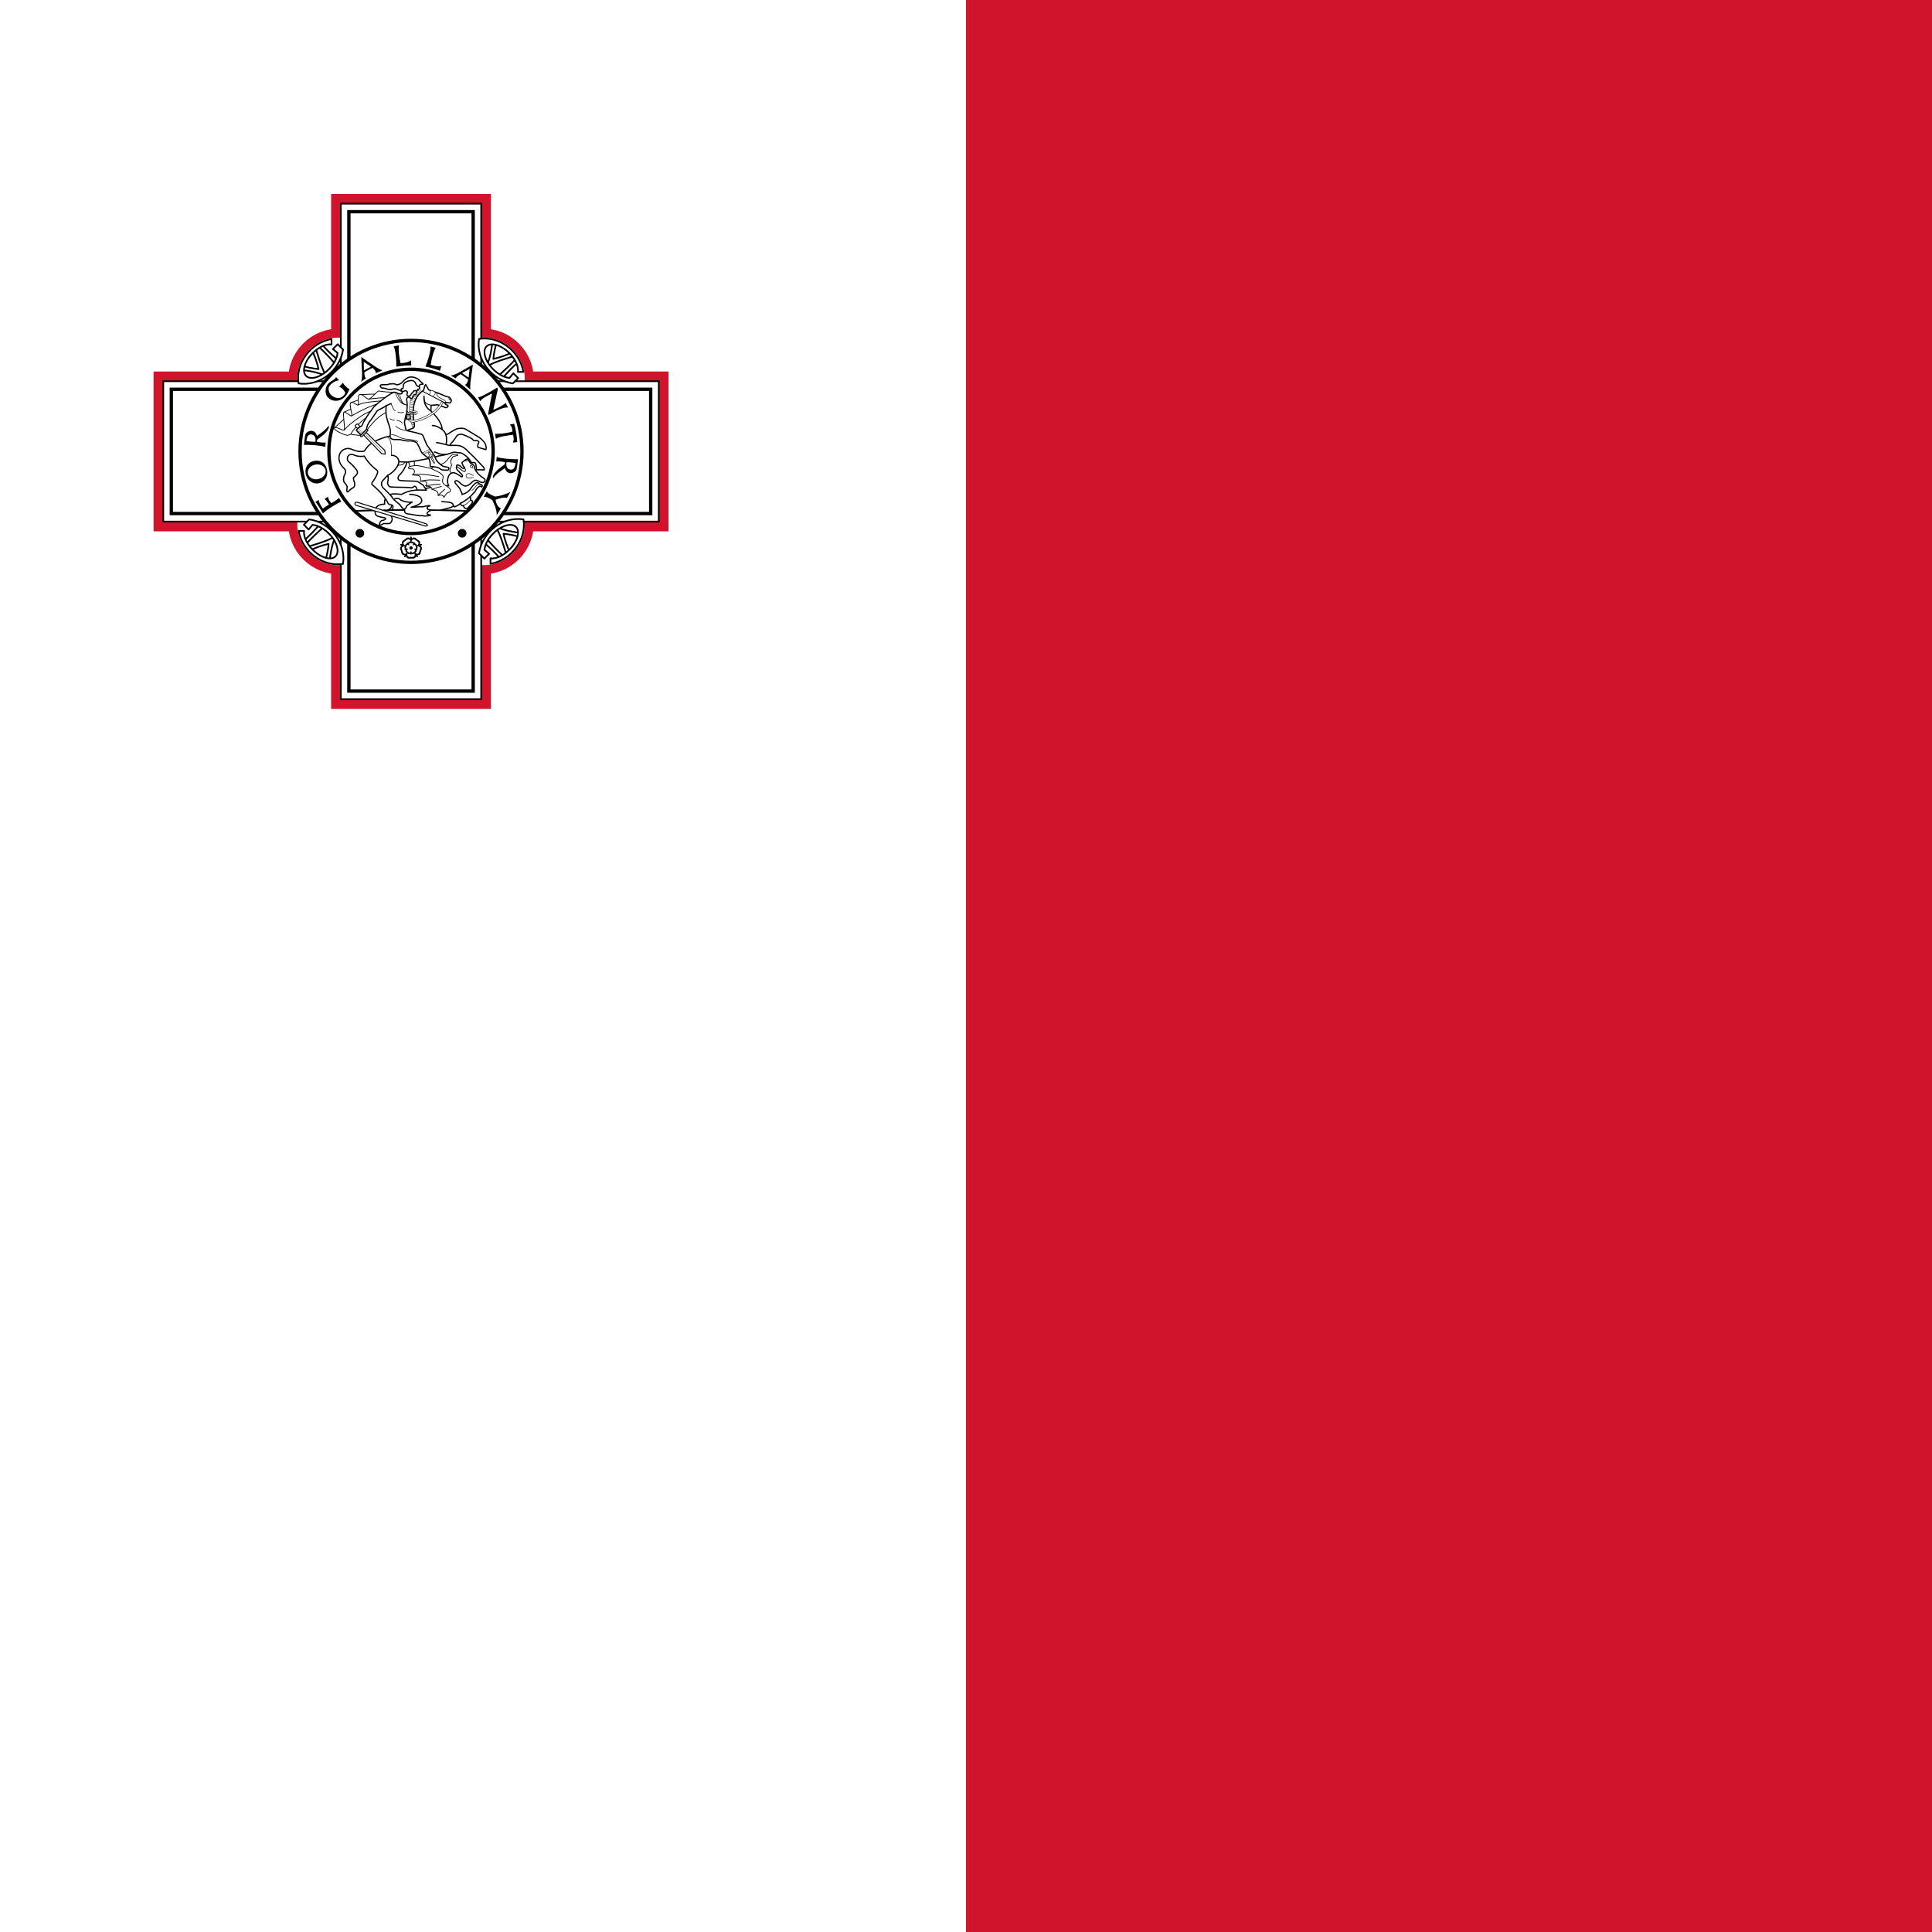
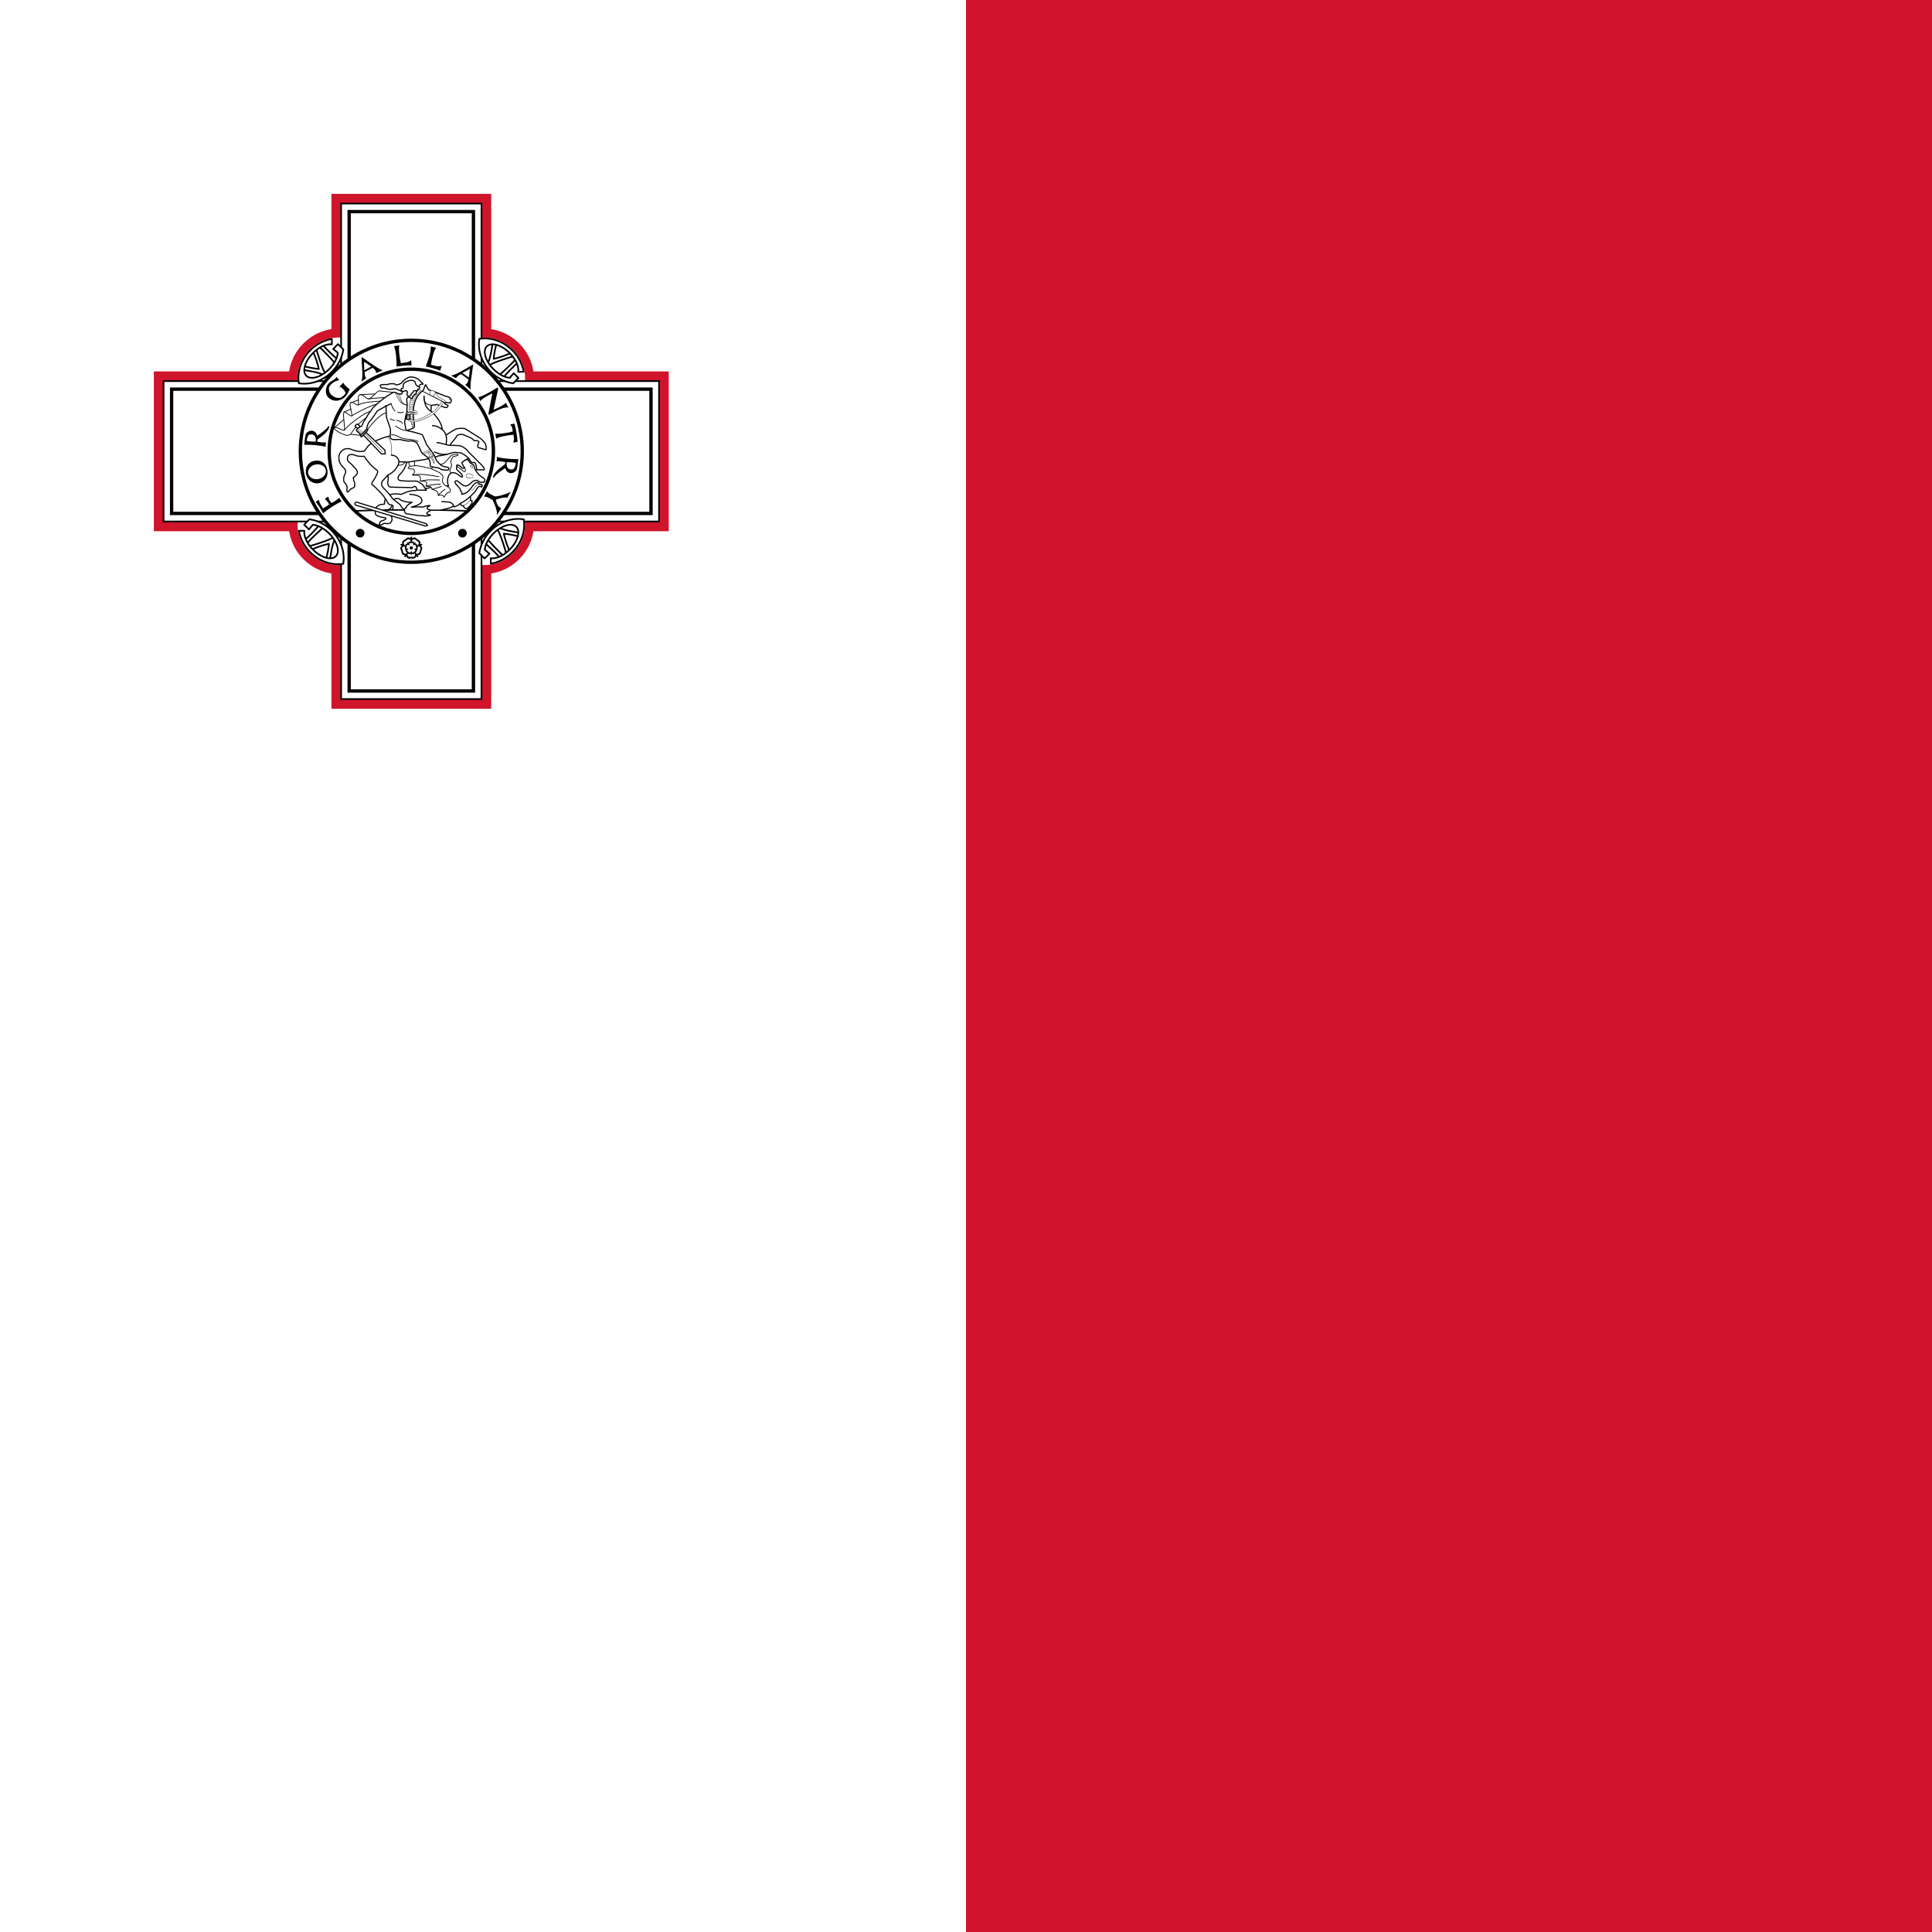
- <svg xmlns="http://www.w3.org/2000/svg" xmlns:xlink="http://www.w3.org/1999/xlink" viewBox="0 0 512 512">
-   <path fill="#fff" d="M0 0h512v512H0Z" style="stroke-width:.008" />
-   <path fill="#cf142b" d="M256 0h256v512H256Z" style="stroke-width:.008" />
-   <g fill="#fff" stroke="#000" stroke-width="96" transform="matrix(.00919 0 0 .00919 108.924 119.626)">
+ <svg xmlns="http://www.w3.org/2000/svg" xmlns:xlink="http://www.w3.org/1999/xlink" id="flag-icons-mt" viewBox="0 0 512 512">
+   <path fill="#fff" stroke-width=".008" d="M0 0h512v512H0Z" />
+   <path fill="#cf142b" stroke-width=".008" d="M256 0h256v512H256Z" />
+   <g fill="#fff" stroke="#000" stroke-width="96" transform="translate(109 119.6)scale(.00919)">
    <path fill="none" stroke="#cf142b" stroke-width="512" d="M-2048-7168h4096v3890.8A1094 964 45 0 1 3277.2-2048H7168v4096H3277.2A964 1094 45 0 1 2048 3277.2V7168h-4096V3277.2A1094 964 45 0 1-3277.2 2048H-7168v-4096h3890.8A964 1094 45 0 1-2048-3277.2Z" />
    <path stroke="none" d="M2024-3275.2A1094 964 45 0 1 3275.2-2024v4048A964 1094 45 0 1 2024 3275.2h-4048A1094 964 45 0 1-3275.2 2024v-4048A964 1094 45 0 1-2024-3275.2Z" />
    <path stroke-width="48" d="M-2024-7144h4048V7144h-4048zm-5120 5120H7144v4048H-7144Z" />
    <path d="M-1792-6912h3584V6912h-3584zm-5120 5120H6912v3584H-6912Z" />
    <circle r="3200" />
    <circle r="2368" />
-     <g id="a" stroke-linejoin="round" stroke-width="48">
+     <g id="mt-a" stroke-linejoin="round" stroke-width="48">
      <path d="M3084-2565c-111 85-322 302-450 461l-119-74c163-141 389-350 514-499zm-101-185c-201 59-585 172-749 276l-36-52c69-99 147-506 144-622l125 28c-41 100-81 314-92 453 129-23 435-123 522-186z" />
      <path d="M3240.8-2291.9h-158.6a600 330 45 1 0-242.3 173.3l112.1-133.7 138.1 138.1-154.5 154.4a1070 940 45 0 1-974.1-1283 1070 940 45 0 1 1279.3 950.9z" />
    </g>
-     <use xlink:href="#a" transform="rotate(90)" />
-     <use xlink:href="#a" transform="scale(-1)" />
-     <use xlink:href="#a" transform="rotate(-90)" />
+     <use xlink:href="#mt-a" transform="rotate(90)" />
+     <use xlink:href="#mt-a" transform="scale(-1)" />
+     <use xlink:href="#mt-a" transform="rotate(-90)" />
  </g>
-   <g transform="matrix(.00919 0 0 .00919 108.924 119.626)">
-     <path d="M-2541 1790c-72-126-167-287-219-329 32-22 75-54 97-60-1 80 120 246 120 246l178-117c-50-77-94-136-130-159 44-32 91-59 104-62 1 39 24 104 92 184 0 0 166-88 220-156l70 114c-78 15-428 233-532 339zm-247-1517c-187 34-282 193-250 372 32 181 194 305 372 275 178-31 279-195 245-385s-180-296-367-262zm27 108c150-27 276 46 297 162s-72 231-223 258-271-69-288-166c-18-99 63-227 214-254zm366-1100c-62 98-199 188-320 271-17-86-81-141-155-146-79-4-160 59-174 101-20 58-45 307-45 307 156-12 497 15 614 58l14-132c-77 20-251-16-251-16l4-58 180-142c23-18 158-144 162-234 1-28-23-21-29-9zm-361 441c-71 2-219-6-260-24 16-143 60-194 136-187 70 7 144 47 124 211zm682-1772c-136 11-306 139-302 249 1 58 21 138 98 196 76 58 155 75 218 63 61-11 162-96 161-143 0-46-108-174-176-174l113-121c29 70 145 172 188 185-49 117-110 239-238 298-128 60-261 57-382-57-114-108-70-316 2-397 79-89 226-127 229-196zm638-673 24 454s9 161-28 261l141-99c-55-44-44-179-44-179l228-122s108 69 97 153l194-79c-113-43-253-142-253-142zm73 141 208 138-203 109zm1018-474c-26 111 2 330 43 512 141-13 249-27 297-87l13 150c-139 0-292 16-432 38 2-205-19-474-77-590zm1059 67c-65 94-119 308-147 492 136 40 242 66 309 27l-43 145c-129-50-278-92-416-123 76-189 155-448 144-576zm1071 485-396 225s-140 81-246 93l151 80c15-68 141-119 141-119l212 149s-14 129-94 156l157 138c-11-120 14-291 14-291zm-94 128-31 249-189-133zm304 932-62-117c102-8 409-188 550-280l22 40-132 603c118-47 305-145 356-199l70 133c-131-19-374 101-558 213l-18-32 113-587s-305 138-341 226zm930 872c-12-89-14-150-57-170l-5-37 109-18c45 117 96 443 89 527l-112 18-5-31c37-42 0-196 0-196-166 17-455 64-496 121l-26-154c59 20 350-11 503-60zM2388 752c62-98 201-187 322-269 17 86 80 142 155 146 79 5 160-56 174-99 21-58 47-306 47-306-156 10-496-19-613-63l-15 132c77-19 251 17 251 17l-4 58-181 141c-24 18-160 143-165 233-1 28 23 20 29 10zm365-439c71-1 219 8 260 26-17 143-62 194-138 186-70-8-143-48-122-212zm-566 836-93 160c72-11 172 46 253 99 27 72 133 256 125 436l120-206c-53-24-115-50-155-243 158-59 276-78 326-50l106-180c-123 74-412 150-460 134-50-29-192-73-222-150z" />
+   <g transform="translate(109 119.6)scale(.00919)">
+     <path d="M-2541 1790c-72-126-167-287-219-329 32-22 75-54 97-60-1 80 120 246 120 246l178-117c-50-77-94-136-130-159 44-32 91-59 104-62 1 39 24 104 92 184 0 0 166-88 220-156l70 114c-78 15-428 233-532 339m-247-1517c-187 34-282 193-250 372 32 181 194 305 372 275 178-31 279-195 245-385s-180-296-367-262m27 108c150-27 276 46 297 162s-72 231-223 258-271-69-288-166c-18-99 63-227 214-254m366-1100c-62 98-199 188-320 271-17-86-81-141-155-146-79-4-160 59-174 101-20 58-45 307-45 307 156-12 497 15 614 58l14-132c-77 20-251-16-251-16l4-58 180-142c23-18 158-144 162-234 1-28-23-21-29-9m-361 441c-71 2-219-6-260-24 16-143 60-194 136-187 70 7 144 47 124 211m682-1772c-136 11-306 139-302 249 1 58 21 138 98 196 76 58 155 75 218 63 61-11 162-96 161-143 0-46-108-174-176-174l113-121c29 70 145 172 188 185-49 117-110 239-238 298-128 60-261 57-382-57-114-108-70-316 2-397 79-89 226-127 229-196zm638-673 24 454s9 161-28 261l141-99c-55-44-44-179-44-179l228-122s108 69 97 153l194-79c-113-43-253-142-253-142zm73 141 208 138-203 109zm1018-474c-26 111 2 330 43 512 141-13 249-27 297-87l13 150c-139 0-292 16-432 38 2-205-19-474-77-590zm1059 67c-65 94-119 308-147 492 136 40 242 66 309 27l-43 145c-129-50-278-92-416-123 76-189 155-448 144-576zm1071 485-396 225s-140 81-246 93l151 80c15-68 141-119 141-119l212 149s-14 129-94 156l157 138c-11-120 14-291 14-291zm-94 128-31 249-189-133zm304 932-62-117c102-8 409-188 550-280l22 40-132 603c118-47 305-145 356-199l70 133c-131-19-374 101-558 213l-18-32 113-587s-305 138-341 226m930 872c-12-89-14-150-57-170l-5-37 109-18c45 117 96 443 89 527l-112 18-5-31c37-42 0-196 0-196-166 17-455 64-496 121l-26-154c59 20 350-11 503-60M2388 752c62-98 201-187 322-269 17 86 80 142 155 146 79 5 160-56 174-99 21-58 47-306 47-306-156 10-496-19-613-63l-15 132c77-19 251 17 251 17l-4 58-181 141c-24 18-160 143-165 233-1 28 23 20 29 10m365-439c71-1 219 8 260 26-17 143-62 194-138 186-70-8-143-48-122-212m-566 836-93 160c72-11 172 46 253 99 27 72 133 256 125 436l120-206c-53-24-115-50-155-243 158-59 276-78 326-50l106-180c-123 74-412 150-460 134-50-29-192-73-222-150" />
    <circle cx="1475" cy="2361" r="125" />
    <circle cx="-1475" cy="2361" r="125" />
  </g>
-   <g transform="matrix(.00919 0 0 .00919 108.924 145.21)">
-     <path d="M195 268c-13 9-48-9-56-37 0 9-2 37-19 53-41 39-85 20-120 20s-79 19-120-20c-17-16-19-44-19-53-8 28-43 46-56 37-12-9-6-48 18-64-8 2-36 9-56-2-50-27-45-75-56-108s-43-69-18-120c10-21 36-32 44-35-29 1-56-27-52-41 5-15 44-21 67-3-6-7-20-31-16-54 10-56 57-66 85-87 29-21 53-62 109-54 23 3 41 24 47 31-10-27 8-62 23-62s33 35 23 62c6-7 24-28 47-31 56-8 80 33 109 54 28 21 75 31 85 87 4 23-10 47-16 54 23-18 62-12 67 3 4 14-23 42-52 41 8 3 34 14 44 35 25 51-7 87-18 120s-6 81-56 108c-20 11-48 4-56 2 24 16 30 55 18 64zM-93 128c16 12-27 48-10 93 19 53 72 37 103 37s84 16 103-37c17-45-26-81-10-93s38 40 85 39c57-3 58-57 67-87 10-30 42-75-3-110-37-30-86 0-92-19s50-23 64-69c15-55-37-72-62-91-26-18-59-62-106-31-39 27-26 82-46 82s-7-55-46-82c-47-31-80 13-106 31-25 19-77 36-62 91 14 46 70 50 64 69s-55-11-92 19c-45 35-13 80-3 110 9 30 10 84 67 87 47 1 69-51 85-39z" />
-     <path d="M0 199c-9 0-20-21-14-38-3 5-14 17-28 19-34 5-48-20-65-32-17-13-45-19-51-52-3-14 6-29 9-33-14 11-37 7-40-2-3-8 14-25 31-25-5-1-20-8-26-20-15-31 4-52 11-72 6-20 3-49 33-65 12-7 29-3 34-1-15-10-18-33-11-39 8-5 29 6 34 22 0-5 1-22 11-31 25-24 51-12 72-12s47-12 72 12c10 9 11 26 11 31 5-16 26-27 34-22 7 6 4 29-11 39 5-2 22-6 34 1 30 16 27 45 33 65 7 20 26 41 11 72-6 12-21 19-26 20 17 0 34 17 31 25-3 9-26 13-40 2 3 4 12 19 9 33-6 33-34 39-51 52-17 12-31 37-65 32-14-2-25-14-28-19 6 17-5 38-14 38zM0 85c11 0 4 30 25 44 25 17 43-6 57-16s42-20 33-49c-7-25-37-27-34-38 3-10 29 6 50-10 24-19 7-43 2-59-6-16-6-46-37-47-26-1-37 27-46 21s15-26 6-50c-11-29-39-20-56-20s-45-9-56 20c-9 24 15 44 6 50s-20-22-46-21c-31 1-31 31-37 47-5 16-22 40 2 59 21 16 47 0 50 10 3 11-27 13-34 38-9 29 19 39 33 49s32 33 57 16c21-14 14-44 25-44z" />
+   <g transform="translate(109 145.2)scale(.00919)">
+     <path d="M195 268c-13 9-48-9-56-37 0 9-2 37-19 53-41 39-85 20-120 20s-79 19-120-20c-17-16-19-44-19-53-8 28-43 46-56 37-12-9-6-48 18-64-8 2-36 9-56-2-50-27-45-75-56-108s-43-69-18-120c10-21 36-32 44-35-29 1-56-27-52-41 5-15 44-21 67-3-6-7-20-31-16-54 10-56 57-66 85-87 29-21 53-62 109-54 23 3 41 24 47 31-10-27 8-62 23-62s33 35 23 62c6-7 24-28 47-31 56-8 80 33 109 54 28 21 75 31 85 87 4 23-10 47-16 54 23-18 62-12 67 3 4 14-23 42-52 41 8 3 34 14 44 35 25 51-7 87-18 120s-6 81-56 108c-20 11-48 4-56 2 24 16 30 55 18 64M-93 128c16 12-27 48-10 93 19 53 72 37 103 37s84 16 103-37c17-45-26-81-10-93s38 40 85 39c57-3 58-57 67-87 10-30 42-75-3-110-37-30-86 0-92-19s50-23 64-69c15-55-37-72-62-91-26-18-59-62-106-31-39 27-26 82-46 82s-7-55-46-82c-47-31-80 13-106 31-25 19-77 36-62 91 14 46 70 50 64 69s-55-11-92 19c-45 35-13 80-3 110 9 30 10 84 67 87 47 1 69-51 85-39" />
+     <path d="M0 199c-9 0-20-21-14-38-3 5-14 17-28 19-34 5-48-20-65-32-17-13-45-19-51-52-3-14 6-29 9-33-14 11-37 7-40-2-3-8 14-25 31-25-5-1-20-8-26-20-15-31 4-52 11-72 6-20 3-49 33-65 12-7 29-3 34-1-15-10-18-33-11-39 8-5 29 6 34 22 0-5 1-22 11-31 25-24 51-12 72-12s47-12 72 12c10 9 11 26 11 31 5-16 26-27 34-22 7 6 4 29-11 39 5-2 22-6 34 1 30 16 27 45 33 65 7 20 26 41 11 72-6 12-21 19-26 20 17 0 34 17 31 25-3 9-26 13-40 2 3 4 12 19 9 33-6 33-34 39-51 52-17 12-31 37-65 32-14-2-25-14-28-19 6 17-5 38-14 38M0 85c11 0 4 30 25 44 25 17 43-6 57-16s42-20 33-49c-7-25-37-27-34-38 3-10 29 6 50-10 24-19 7-43 2-59-6-16-6-46-37-47-26-1-37 27-46 21s15-26 6-50c-11-29-39-20-56-20s-45-9-56 20c-9 24 15 44 6 50s-20-22-46-21c-31 1-31 31-37 47-5 16-22 40 2 59 21 16 47 0 50 10 3 11-27 13-34 38-9 29 19 39 33 49s32 33 57 16c21-14 14-44 25-44" />
    <circle r="48" />
  </g>
  <g fill="none" stroke="#000" stroke-linecap="round" stroke-linejoin="round" stroke-width="36">
-     <path stroke-width=".441" d="M93.945 135.414a367.589 367.589 0 0 1 29.959 0" />
-     <path stroke-width=".221" d="M107.803 108.838c.68.753.754.946.754.946m1.259 11.974c-.046.782-.01 1.59.12 2.004m-2.004-1.875c.294.322.69 1.434.634 1.847" />
-     <path fill="#fff" stroke-width=".331" d="M114.135 135.295c-.358.11-.983.469-.974.79.01.313.744.359.965.423-.395.165-1.654.404-2.215.12-.404.238-3.29-.423-3.878-.442-.368-.009-.891-.321-.827-1.029.01-.156.11-.515.46-.634-.203-.35.689-.937 1.57-1.47-1.322.174-2.986-.34-3.408-.846-1.011-.349-1.452-.009-1.875.873.037 1.517-.809 2.233-1.82 2.114-.689-.083-.836.239-1.02.312l2.059.634c1.341 1.296.551 2.243.257 2.482-.285.23-1.048.12-1.498.12-.45 0-.46.137-.652.238-.322.165-.644.257-.781.11.082-.211.21-1.038.762-1.167.331-.027.928-.184.947-.496.009-.303-1.103-.257-1.976-.588-.735-.276-.983-.653-.717-1.801.212-1.278 1.71-1.425 2.435-1.434-.1-.542-.036-1.48.644-2.095.992-.91 2.527-.58 3.832-.496.744-.414 2.123-1.03 3.474-1.085 1.213-.046 6.589-1.433 9.033-1.167-.551-.818-.423-2.748.579-3.317 1.277-.717 2.656 1.222 2.987.882.33-.35-.414-.855-1.351-1.829-.23-.432-.184-.377-.193-.515-.019-.312.055-.689.174-.772.11-.073.873.212 1.057.488.248.376.56.55.809.349.322-.248-.092-.156-.276-.699-.092-.266-.303-.478-.294-.744.184-.211.9-.8 1.461-.983.23.22.377.514.56.808.451.68.865.497 1.168.956.11.184.11.67.33 1.084.396.763 1.177 1.627 2.206 2.243.157.1.377.294.396.45.027.239-.166.478-.258.588-.128.166-.588.175-1.029-.037-.67-.321-.91-.487-1.305-.431-.864.128-1.434 1.507-2.656 1.525-1.158-.165-1.939-1.829-2.619-1.342-.67.487 1.58 1.912 1.305 2.51.193.146.506.642.432 1.056 1.149-.248 2.068-1.03 2.408-1.663.588-.818 1.057-1.278 1.406-1.425.34-.147.78.065.78.331.13-.028.322.129.561.165.35.166.212.506.11.625-.008-.055-.192-.12-.367-.202-.184-.073-.469.156-.735.377-.267.211-.46.726-.726 1.057-.267.321-.956.983-1.25 1.341.166.249.083.708.11.929.065 0 .285.055.414.147.12.092.101.193.046.44-.083.304-1.222 1.664-1.553 1.655-.506 0-.827-.597-.781-.846-.552.258-.8-.349-.818-.57-.212.286-1.048.745-1.351.855-.294.11-.414.147-.505-.248-.092.267-.837.542-1.011.58-.965.192-1.949.615-2.904.606l-2.344-.046z" />
-     <path fill="#fff" stroke-width=".202" d="M117.443 126.39c.01.368-.523 1.314.258 1.985.478.404 1.314.744 1.59 1.268.23.441-.092.837-.193.809-.515-.11-1.195.781-1.443 1.388-.285-.855-.846-.644-1.563-.524.193-.892-.523-1.452-1.626-1.6.184-.183-.12-.468-.386-.707-.276-.239-1.14-.046-1.222-.239-.083-.193.413-.56.165-.955-.239-.405-1.277-.166-1.608-.304.073-.496.129-.772-.12-1.213-.257-.45-1.424-.312-1.994-.44.469-.332.68-.819.423-1.352-.267-.551-1.498.101-1.489-.634.037-.257 1.443-.469 2.013-.505.524-.028 2.362.395 4.07.808.405.34 3.089 1.167 3.125 2.215z" />
-     <path stroke-width=".331" d="M122.02 133.393c.854-.423 1.69-.974 2.582-1.756m-16.027-.652c.772.037 2.436.285 2.913.919.478.643.782 1.663-2.536 2.527.993.01 2.481-.239 3.005-.11.469-.083 1.535-.432 1.985-.285-.175.083-.735.239-.753.57-.019.33.238.386.716.533m3.198-2.224c1.149.22 2.822-.12 3.06 1.084" />
-     <path stroke-width=".221" d="M121 123.532c.358.35 1.222.956 1.69 1.287.616.432.901-.11.423-.892" />
-     <path stroke-width=".202" d="M112.858 128.77c1.167-.239 2.83-.478 3.813-.432m-5.256-.827c1.829-.496 3.832-.285 5.091-.266m-.33 3.997c.34-.432 1.102-1.047 1.68-1.571m-3.38.037c.56-.23 1.616-.625 2.499-.782m-2.656-4.75c.983-.966 2.141-.828 3.244-1.416.661-.34 1.231-1.286 1.902-1.939.303-.257.524-.46 1.287-.395.8.064.9.312-.129.432-.735.092-.763.45-1.057 1.01-.248.479-.009 1.04.138 1.425-.184.386-.414.938-.478 1.36-.037.212.055.377.313.69m-10.238.514c2.583-.56 6.286.404 6.984.45" />
-     <path stroke-width=".147" d="M125.052 129.947c.837-.45.846-1.305 1.958-1.673m-4.172 5.688c1.066-.505 1.295-.937 1.874-1.396m.524-8.565c-.082.082-.349-.028-.478-.184-.12-.165-.183-.386-.082-.487.092-.092.239-.074.46.11.22.184.183.469.1.56zm.24 1.939c-.506.073-.589-.34-1.085-.423-.533-.101-.892.248-.892.57 0 .33.331.616.662.634.33.018.607-.22 1.296-.147m-2.408-4.466c.404.036.818.11 1.121-.166" />
-     <path fill="#fff" stroke-width=".092" d="M109.485 113.451a.22.11 75 0 1-.138-.414.224.112 76 0 1-.12-.431.225.112 77 0 1-.119-.432.228.114 79 0 1-.11-.441.231.116 80 0 1-.101-.45.115.23-8 0 1-.083-.451.117.233-7 0 1-.073-.46.119.237-5 0 1-.065-.468.116.232-3 0 1-.046-.46.118.235-1 0 1-.027-.468.118.236 1 0 1-.019-.47.12.24 4 0 1 .01-.477.118.235 6 0 1 .027-.469.118.237 9 0 1 .046-.468.121.243 12 0 1 .074-.478.12.24 15 0 1 .1-.469.12.24 19 0 1 .13-.46.122.245 23 0 1 .156-.459.126.251 27 0 1 .193-.46.127.255 31 0 1 .23-.45.128.255 35 0 1 .266-.432.131.262 40 0 1 .303-.422.133.265 45 0 1 .35-.395.137.275 49 0 1 .385-.386" />
-     <path stroke-width=".092" d="m110.009 113.295-.524.156m.432-.57-.57.156m.487-.579-.606.148m.524-.58-.644.148m.58-.58-.69.139m.625-.58-.726.13m.68-.57-.763.119m.726-.56-.8.1m.782-.542-.846.074m.837-.506-.883.046m.892-.487-.92.019m.938-.45-.956-.02m.993-.413-.983-.064m1.047-.358-1.02-.11m1.094-.304-1.048-.165m1.149-.24-1.075-.238m1.194-.166-1.093-.303m1.24-.083-1.112-.376m1.278.009-1.121-.469m1.305.101-1.112-.56m1.332.22-1.103-.67m1.342.34-1.075-.773m1.35.45-1.047-.872m1.342.579-.993-.974m1.324.698-.938-1.084" />
-     <path fill="#fff" stroke-width=".331" d="M115.844 107.239c-.542.12-.818.138-1.516.165-.138.322-.147 1.195-.138 1.507 1.48 1.406 2.913 3.217 3.005 4.926.46.368.754.744 1.011 1.424 1.057-.523 2.123-1.424 3.024-1.654.588-.147 1.626-.193 2.14.11.286.166 2.804 1.7 3.539 2.15.726.46 1.231 1.058 1.59 1.582.358.523.395 1.47.275 1.709l-2.113-.607c-.147-.349-.028-.753.137-1.102.157-.331.157-.35-.147-.589-.202-.165-.487-.12-.689-.073a.72.72 0 0 1-.707-.34c-.203-.303-2.417-1.278-2.794-1.333-.368-.055-.928-.064-1.388.368-.22.358-.965 1.516-1.553 2.04-.156.156-.184.33-.092.515 0 0 1.406-.055 2.261.064.864.129 1.939 1.02 2.408 1.58 2.15 1.976 2.968 3.052 3.666 3.732.313.303.653.643.58 1.112l-2.096-.037a4.836 4.836 0 0 0-.248-1.71c-.248-.34-.69-.174-.864-.165-.174.019-.441-.358-.652-.698-.267-.598-1.406-1.397-1.912-1.71-.505-.312-.68-.174-1.213-.22-.321-.101-1.057-.23-1.59-.019-.533.212-2.095.708-3.538.874-.533.238-2.104.533-3.767.89-1.25.267-4.053.718-4.65.727-.184 1.35-1.6 3.244-2.004 3.455-.413.552-.395 1.039-.11 1.287.294.257 2.435.257 2.968.276.542.009 1.608.045 1.765.073.367.055.827.496 1.378.8.395.21.478.431.726.827.156.257.395.505.478.726l-2.527-.056c.027-.533-.285-.983-.644-.983-.349.248-.78.542-1.259.35-1.957-.12-3.207-.037-5.026-.157-.515-.027-.974-.772-.781-1.452.193-.69.11-1.158-.019-1.654-.184.202-.9.91-1.305 1.378-.625.708-.266 1.47-.037 1.857.377.321 2.454 2.325 2.73 2.931.211.322 1.038.974 1.865 1.664.267.615.763.919 1.158 1.323l-3.207.01c.101-.203.147-.396.193-.846.018-.166-.193-.533-.607-.487-.422.055-.79-.432-.918-.827-.13-.405-1.544-2.215-1.967-2.62-.423-.395-1.7-1.7-1.92-1.782-.23-.083-.286-.552-.02-.827.277-.276 1.067-1.535 1.315-2.353.165-.56-.037-.606-.165-.781-1.397-1.039-2.62-2.417-3.345-3.731-.267.165-1.792.156-2.555-.22-.58-.276-1.351-.359-1.765.293-.239.386-.23 1.112.193 1.434.607.46 1.333 1.213 2.031 2.077.699.864.092 1.433-.79 2.187.129.33-.018.276.147.827.294.423.294 1.489-.083 1.71-.367.238-.845.477-1.286.992-.441.533-.634.018-.441-.864.11-.551-.34-1.01-.726-1.434-.377-.422-.184-1.654.064-2.021.239-.35.487-1.066-.046-1.6-.533-.532-1.59-1.653-1.424-3.142.202-1.967 2.104-2.592 3.234-2.077 1.838.827 2.932.643 3.483.524.552-.892 1.24-1.737 2.371-2.38 1.057-.607 3.143-1.443 5.192-1.765l5.092-1.82c.689-.202.661-.808.597-1.157-.662-3.437-.46-7.067 2.334-8.914.294-.267.202-1.02.643-1.608.083.257.653.955.781 1.406 1.204.395 3.382 1.157 4.237 1.59.413.202.845.23 1.103.33.23.092.44.322.588.607.23.413-.028.818-.248.937-.166.083-1.177-.257-1.425-.028.046.23.304.478.846.699.248.11-.129.57-.423.597a.858.858 0 0 1-.542-.165c-.597-.175-1.24-.423-1.866-.634z" />
-     <path stroke-width=".331" d="M112.352 104.996c-.027 2.114.69 3.18 1.838 3.915m4.016 6.35c.202.892.175 1.774.01 2.546m-15.458 8.142c1.6-.754 2.987-2.564 2.94-3.648-.027-.634-.523-1.609-1.947-1.654m1.948 1.654c.441.174 1.415.064 2.114.156m7.893-5.146c1.241.055 2.904.762 3.722.726m-4.3 1.746c1.047.23 1.066.735 3.244.625m-3.768-7.637c1.222.037 1.92.634 2.591 1.066" />
-     <path stroke-width=".202" d="M105.47 123.293c.854-.009 1.497-.12 1.846-.873m5.036-17.424c-.046 1.728.653 2.16 1.976 2.408" />
-     <path stroke-width=".147" d="M119.015 105.29c-.083.442-.092.79.625.727m-3.814-1.93c-.551 1.415 2.233 1.599 2.343 2.49m-15.613 9.19c1.36.597 1.204 3.299 1.195 4.88" />
-     <path fill="#fff" stroke-width=".129" d="M117.517 106.577c-.441.864-1.406 2.206-2.399 2.922-1.47 1.048-3.06 1.83-5.054 2.298-.266.064-.607.147-.992.064-.377-.073-.79-.321-1.057-.864-.147-.285-.074-1.645.432-1.838a3.744 3.744 0 0 1 1.525-.23c.276.019.662.102.634.479-.018.321-.321.514-.643.422-.386-.11-.974-.33-1.305-.11-.23.147-.368.763-.211 1.038.239.442.477.58.726.625.248.055.514 0 .78-.064 1.912-.45 3.428-1.195 4.871-2.224.947-.68 1.93-2.095 2.261-2.748zm-7.49 2.693c-.57-.12-1.488.018-1.571.257.423-.267.946-.184 1.544 0 .183.055.294-.211.027-.257zm3.722-4.66.22-.422c.047-.092-.165-1.103.883-.56 1.047.541.202 1.01.156 1.111-.046.092-.22.414-.22.414" />
-     <path stroke-width=".221" d="m111.985 103.682 5.918 3.097" />
-     <g stroke-width="22">
-       <path fill="#fff" stroke-width=".202" d="M104.477 103.912c-1.048.101-2.978-.11-4.025-.294-.506-.092-1.93 1.976-2.684 2.123-.753.147-1.47-1.516-2.582-1.121-.515.395.027 2.435-.285 2.692-.322.258-1.305-1.029-1.911-.597-.607.432.514 3.143.22 3.455-.276.294-1.654-1.185-2.068-.91-.413.276.45 4.494.046 4.715-.413.22-2.325-1.112-2.573-.542-.248.57 2.693 1.911 3.52 1.948l.827-.313c.276.147 2.628.34 2.858.359l1.35-1.37c2.069-2.692 4.338-5.22 7.307-5.063z" />
-       <path stroke-width=".202" d="m95.388 104.574 3.942-.147m-6.304 2.26 1.93-.661m-3.758 3.18 1.755-.773m-4.32 4.954 2.454-2.224m1.893 3.85c1.039-1.829 3.162-3.85 4.898-4.916m-6.671 3.869c1.48-1.783 5.716-4.77 7.067-4.935m-3.382-1.719c1.755-.808 4.264-.9 6.258-1.066m-3.428-.496c.248-.028 3.263-.404 4.55-.34m-9.09 4.797c2.344-1.37 4.632-2.481 7.214-3.29" />
+     <path stroke-width=".4" d="M94 135.4a367.6 367.6 0 0 1 29.9 0" />
+     <path stroke-width=".2" d="m107.8 108.8.8 1m1.2 12 .1 2m-2-2c.3.4.7 1.5.7 2" />
+     <path fill="#fff" stroke-width=".3" d="M114.1 135.3c-.3.1-1 .5-1 .8 0 .3.8.3 1 .4-.4.2-1.6.4-2.2.1-.4.3-3.3-.4-3.9-.4-.3 0-.9-.3-.8-1 0-.2.1-.6.5-.7-.2-.3.7-1 1.5-1.4-1.3.1-3-.4-3.4-.9-1-.3-1.4 0-1.8.9 0 1.5-.9 2.2-1.9 2-.7 0-.8.3-1 .4l2 .6c1.4 1.3.6 2.3.3 2.5-.3.3-1 .1-1.5.1-.4 0-.4.2-.6.3-.3.1-.7.2-.8 0 0-.1.2-1 .8-1 .3-.1.9-.3 1-.6 0-.3-1.2-.2-2-.6-.8-.2-1-.6-.8-1.8.2-1.2 1.7-1.4 2.4-1.4 0-.5 0-1.5.7-2 1-1 2.5-.7 3.8-.6.8-.4 2.1-1 3.5-1 1.2-.1 6.6-1.5 9-1.2-.5-.9-.4-2.8.6-3.4 1.3-.7 2.7 1.3 3 1 .3-.4-.4-1-1.4-1.9-.2-.4-.1-.4-.1-.5l.1-.8c.1 0 .9.2 1 .5.3.4.6.5.9.3.3-.2-.1-.1-.3-.7 0-.2-.3-.4-.3-.7.2-.2 1-.8 1.5-1l.5.8c.5.7 1 .5 1.2 1 .1.2.1.7.3 1a6 6 0 0 0 2.2 2.3c.2.1.4.3.4.5l-.2.6h-1c-.7-.4-1-.6-1.3-.5-1 .1-1.5 1.5-2.7 1.5-1.2-.2-2-1.8-2.6-1.3-.7.5 1.6 1.9 1.3 2.5.2.1.5.6.4 1 1.2-.2 2-1 2.4-1.6.6-.9 1-1.3 1.4-1.5.4-.1.8.1.8.4l.6.1c.3.2.2.5 0 .7 0 0-.1-.2-.3-.2-.2-.1-.5.1-.7.3l-.7 1.1-1.3 1.3c.2.3 0 .7.1 1l.4.1v.5c0 .3-1.1 1.6-1.5 1.6-.5 0-.8-.6-.8-.8-.5.2-.8-.4-.8-.6-.2.3-1 .7-1.3.8-.3.2-.4.2-.5-.2-.1.3-.9.5-1 .6-1 .2-2 .6-3 .6H114z" />
+     <path fill="#fff" stroke-width=".2" d="M117.4 126.4c0 .4-.5 1.3.3 2 .5.4 1.3.7 1.6 1.2.2.5-.1.9-.2.9-.5-.2-1.2.7-1.4 1.3-.3-.8-.9-.6-1.6-.5.2-.9-.5-1.4-1.6-1.6.1-.2-.2-.5-.4-.7-.3-.2-1.2 0-1.2-.2-.1-.2.4-.6.1-1-.2-.4-1.3-.2-1.6-.3 0-.5.1-.8-.1-1.2-.3-.5-1.4-.3-2-.4.5-.4.7-.9.4-1.4-.2-.5-1.5.1-1.5-.6 0-.3 1.5-.5 2-.5.6 0 2.4.4 4.1.8.4.3 3.1 1.1 3.1 2.2" />
+     <path stroke-width=".3" d="M122 133.4c.9-.4 1.7-1 2.6-1.8m-16-.6c.7 0 2.4.3 2.9.9.5.6.8 1.7-2.5 2.5 1 0 2.4-.2 3 0 .4-.2 1.5-.5 2-.4-.2.1-.8.3-.8.6s.2.4.7.5m3.2-2.2c1.2.2 2.8-.1 3 1.1" />
+     <path stroke-width=".2" d="m121 123.5 1.7 1.3c.6.5.9 0 .4-.9M112.9 128.8c1.1-.3 2.8-.5 3.8-.5m-5.3-.8c1.8-.5 3.8-.3 5.1-.3m-.3 4c.3-.4 1-1 1.7-1.5m-3.4 0 2.5-.8m-2.7-4.7c1-1 2.2-.9 3.3-1.4.6-.4 1.2-1.3 1.9-2 .3-.2.5-.4 1.3-.4s.9.3-.2.5c-.7 0-.7.4-1 1-.3.4 0 1 .1 1.4l-.5 1.4c0 .2 0 .3.3.6m-10.2.6c2.6-.6 6.3.4 7 .4" />
+     <path stroke-width=".1" d="M125 130c.9-.5.9-1.4 2-1.7m-4.2 5.7c1.1-.5 1.3-1 2-1.4m.4-8.6s-.3 0-.4-.2c-.2-.1-.2-.4-.1-.5l.4.1c.3.2.2.5.1.6m.3 2c-.5 0-.6-.4-1.1-.5-.5 0-.9.3-.9.6s.3.6.7.6c.3 0 .6-.2 1.3-.1M123 122c.5 0 .9.1 1.2-.2" />
+     <path fill="#fff" stroke-width=".1" d="M109.5 113.5a.2.1 75 0 1-.2-.5.2.1 76 0 1 0-.4.2.1 77 0 1-.2-.4.2.1 79 0 1-.1-.5.2.1 80 0 1-.1-.4.1.2-8 0 1 0-.5.1.2-7 0 1-.2-.4.1.2-5 0 1 0-.5.1.2-3 0 1 0-.5.1.2-1 0 1-.1-.4.1.2 1 0 1 0-.5.1.2 4 0 1 0-.5.1.2 6 0 1 0-.4.1.2 9 0 1 0-.5.1.2 12 0 1 .1-.5.1.2 15 0 1 .1-.5.1.2 19 0 1 .2-.4.1.2 23 0 1 .1-.5.1.3 27 0 1 .2-.4.1.3 31 0 1 .2-.5.1.3 35 0 1 .3-.4.1.3 40 0 1 .3-.4.1.3 45 0 1 .4-.4.1.3 49 0 1 .4-.4" />
+     <path stroke-width=".1" d="m110 113.3-.5.2m.4-.6-.6.1m.5-.5-.6.1m.6-.6-.7.2m.6-.6-.7.1m.6-.5h-.7m.7-.5-.8.1m.7-.5h-.8m.8-.5-.8.1m.8-.5h-.9m1-.4h-1m1-.5h-1m1-.4h-1m1-.4-1-.1m1.1-.3-1-.2m1.1-.2-1-.3m1.1-.2-1-.3m1.2 0-1.1-.4m1.2 0-1-.5m1.2.1-1-.5m1.3.2-1.2-.7m1.4.4-1-.8m1.3.4-1-.8m1.3.5-1-1m1.3.8-1-1.1" />
+     <path fill="#fff" stroke-width=".3" d="M115.8 107.2a7 7 0 0 1-1.5.2l-.1 1.5c1.5 1.4 2.9 3.2 3 5 .5.3.7.7 1 1.4 1-.6 2.1-1.5 3-1.7.6-.1 1.7-.2 2.2.1l3.5 2.2c.7.4 1.2 1 1.6 1.5.4.6.4 1.5.3 1.8l-2.1-.6c-.2-.4 0-.8.1-1.2.2-.3.2-.3-.1-.5-.3-.2-.5-.2-.7-.1a.7.7 0 0 1-.7-.4c-.2-.3-2.5-1.2-2.8-1.3-.4 0-1 0-1.4.4-.2.3-1 1.5-1.6 2-.1.2-.2.4 0 .5l2.2.1c.9.1 2 1 2.4 1.6l3.7 3.7c.3.3.6.7.5 1.1h-2a4.8 4.8 0 0 0-.3-1.7c-.2-.4-.7-.2-.9-.2-.1 0-.4-.3-.6-.7-.3-.6-1.4-1.4-2-1.7-.4-.3-.6-.2-1.1-.2-.4-.1-1.1-.2-1.6 0-.6.2-2.1.7-3.6.8-.5.3-2 .6-3.7 1l-4.7.7a7 7 0 0 1-2 3.4c-.4.6-.4 1-.1 1.3.3.3 2.4.3 3 .3h1.7c.4.1.9.5 1.4.8.4.3.5.5.7.9l.5.7h-2.5c0-.6-.3-1-.7-1-.3.2-.7.5-1.2.3l-5-.1c-.6 0-1-.8-.8-1.5.2-.7 0-1.2 0-1.7l-1.3 1.4c-.7.7-.3 1.5 0 1.9a20 20 0 0 1 2.6 3l2 1.6c.2.6.7.9 1 1.3H104l.2-.8c0-.2-.2-.6-.7-.5-.4 0-.7-.5-.9-.8-.1-.5-1.5-2.3-2-2.7-.4-.4-1.6-1.7-1.9-1.8-.2 0-.2-.5 0-.8.3-.3 1-1.5 1.3-2.3.2-.6 0-.6-.1-.8-1.4-1-2.6-2.4-3.4-3.7-.2.1-1.8.1-2.5-.3-.6-.2-1.4-.3-1.8.3-.2.4-.2 1.1.2 1.5.6.4 1.3 1.2 2 2 .7 1 .1 1.5-.8 2.2.2.4 0 .3.2.9.3.4.3 1.4 0 1.7-.5.2-1 .4-1.4 1-.4.5-.6 0-.4-1 0-.5-.4-1-.7-1.3-.4-.5-.2-1.7 0-2 .3-.4.5-1.1 0-1.7-.6-.5-1.6-1.6-1.5-3.1.2-2 2.2-2.6 3.3-2 1.8.7 3 .6 3.5.4.5-.8 1.2-1.7 2.3-2.3 1-.6 3.2-1.5 5.2-1.8l5.1-1.8c.7-.2.7-.8.6-1.2-.6-3.4-.4-7 2.3-8.9.3-.3.3-1 .7-1.6 0 .3.6 1 .8 1.4a43 43 0 0 1 4.2 1.6l1.1.3c.2.1.5.3.6.6.2.4 0 .9-.2 1-.2 0-1.2-.3-1.5 0 0 .2.3.4.9.6.2.2-.2.6-.4.6a.9.9 0 0 1-.6-.1z" />
+     <path stroke-width=".3" d="M112.4 105c0 2.1.6 3.2 1.8 4m4 6.3a6 6 0 0 1 0 2.5m-15.4 8.1c1.6-.7 3-2.5 2.9-3.6 0-.6-.5-1.6-2-1.7m2 1.7c.4.2 1.4 0 2.1.2m8-5.2c1.1 0 2.8.8 3.6.7m-4.3 1.8c1 .2 1 .7 3.3.6m-3.8-7.6c1.2 0 2 .6 2.6 1" />
+     <path stroke-width=".2" d="M105.5 123.3c.8 0 1.5-.1 1.8-.9m5-17.4c0 1.7.7 2.2 2 2.4" />
+     <path stroke-width=".1" d="M119 105.3c0 .4 0 .8.6.7m-3.8-2c-.5 1.5 2.3 1.7 2.4 2.6m-15.6 9.2c1.3.6 1.2 3.3 1.2 4.8" />
+     <path fill="#fff" stroke-width=".1" d="M117.5 106.6c-.4.8-1.4 2.2-2.4 2.9a14 14 0 0 1-5 2.3h-1c-.4 0-.8-.3-1-.8-.2-.3-.2-1.6.3-1.8a3.7 3.7 0 0 1 1.6-.3c.2 0 .6.1.6.5 0 .3-.3.5-.6.4-.4 0-1-.3-1.3 0-.3 0-.4.7-.3 1 .3.4.5.5.8.6h.8c1.9-.5 3.4-1.3 4.8-2.3 1-.7 2-2.1 2.3-2.8zm-7.5 2.7c-.5-.2-1.5 0-1.5.2.4-.2.9-.2 1.5 0 .2 0 .3-.2 0-.2m3.7-4.7.3-.4c0-.1-.2-1.1.9-.6 1 .6.2 1 .1 1.1l-.2.5" />
+     <path stroke-width=".2" d="m112 103.7 5.9 3" />
+     <g stroke-width=".2">
+       <path fill="#fff" d="m104.5 104-4-.4c-.6 0-2 2-2.7 2.1-.8.2-1.5-1.5-2.6-1-.5.3 0 2.4-.3 2.6-.3.3-1.3-1-2-.6-.5.4.6 3.2.3 3.5-.3.3-1.6-1.2-2-1-.5.3.4 4.6 0 4.8-.4.2-2.3-1.1-2.6-.6-.2.6 2.7 2 3.5 2l.9-.3 2.8.3 1.4-1.3c2-2.7 4.3-5.3 7.3-5.1z" />
+       <path d="m95.4 104.6 4-.2m-6.4 2.3 2-.7m-3.8 3.2 1.8-.8m-4.4 5 2.5-2.2M93 115c1-1.8 3.1-3.8 4.9-4.9m-6.7 3.9c1.5-1.8 5.7-4.8 7-5m-3.3-1.7c1.7-.8 4.3-.9 6.2-1m-3.4-.6c.3 0 3.3-.4 4.6-.3m-9.1 4.8c2.3-1.4 4.6-2.5 7.2-3.3" />
    </g>
-     <path fill="#fff" stroke-width=".257" d="M112.922 138.805c.184.056.377.45.377.45s-.395.194-.56.157l-18.38-5.496c-.542-.165-.313-1.001.257-.827zM95.36 113.12c-.11-.377-.44-.717-.689-.763-.156-.018-.56.396-.542.524.046.267.579.607.79.68zm1.737.68-1.544 1.544c-.193.202.166.524.35.34l1.544-1.544c.193-.193-.175-.514-.35-.34zm-.762 1.452 4.787 4.963.993.147-.147-.993-4.963-4.788z" />
-     <path stroke-width=".074" d="m101.416 119.663-4.741-4.75" />
-     <path fill="#fff" stroke-width=".331" d="M107.767 105.879c-.037-.258.1-.414.294-.552.33-.23.239-.12.422-.027.175.092.359.239.46.321.129.092.202.046.248-.027.083-.129.11-.386.193-.469a.14.14 0 0 0 .156-.156c.101-.019.129-.083.12-.184-.019-.073.046-.276.165-.239.129.037.395.156.404-.018.019-.129.102-.607.147-.974.377.064.249-.368.386-.423.405.147.552-.496.322-.726.037-.515.414-.607 1.039-.597-.046-.35-.524-.45-.855-.892-.303-.45-1.305-1.029-2.38-1.01-1.075.027-1.958 1.029-2.353 1.47-.395.44-1.213.634-1.461.588-.239-.055-.35-.23-.625-.257l-1.066.027c-.368 0-.505.257-.919.202-.248-.018-1.259-.009-1.553.092-.294.101-.01.763.303.79.147.019.92.065 1.204.23.322.175 1.268.22 1.691.065.79-.285 1.314.248 2.187.459l.276.101c-.018.46.01.699-.22.699-.212 0-.561-.019-.754-.037-.11 0-.56-.303-.818-.359-.395-.082-.634.083-.79.147-1.02.423-4.797 3.364-5.165 4.035-.414.744-1.03 1.185-1.617 2.297-.331.616-.956 1.37-1.333 2.408-.634.285-1.286.882-1.388 1.02-.11.147.102.386.221.377-.046.092.175.34.35.321-.102.11.174.313.302.276-.073.11.12.414.276.404l1.526-1.525c0-.653.386-1.379.588-1.737.818-.992 1.884-2.637 2.178-3.079.156-.248 1.948-.955 2.417-1.415-.12 1.287-.083 2.169.082 2.932.258 1.25.671 2.05.92 3.106.257 1.048 0 1.69.045 2.187.019.386.156.423.524.634.377.23 1.829.037 2.288.175.855.266 1.636.285 1.949.34 1.066-.147 1.865.147 2.205.413.35.276 1.03 1.857 1.287 2.445.248.579 1.626 1.387 1.911 1.718.294.322.506 1.26.45 1.673-.046.404.01.588.432.542.331-.046 1.553.184 1.783.303.22.11.754.533.937.552.184.018 1.057.11 1.462.073.404-.037.386-.698.211-.726a18.327 18.327 0 0 1-1.277-.266c-.405-.092-1.315-.901-1.673-1.342-.367-.45-.551-1.075-.781-1.526-.239-.45-1.608-2.37-1.967-2.802-.11-.212-.836-1.949-1.001-2.38-.157-.432-.515-.478-.79-.561-1.14-.331-1.581-.478-2.748-.699-.846-.156-1.039-.202-1.112-.827-.055-.468-.414-1.36-.23-1.975.064-.203.184-.855.239-1.15.064-.293.248-.78.294-1.074.055-.395.129-1.6.129-1.912 0-.57-.083-1.01-.147-1.48zm.882 5.173c-.11.028-.643.102-.92-.009-.091-.046-.073-.23.02-.23-.056-.036-.148-.23-.02-.257-.073-.018-.165-.294-.036-.303-.129-.083-.129-.239 0-.294.092-.074.662-.092.9-.055.148.294.11.836.056 1.148z" />
-     <path stroke-width=".331" d="M106.581 103.728c.267.166.23-.018.708-.156.468-.138.78.276.634.662-.138.386-.156.707.349.735.505.027.625-.404.735-.616.12-.202.34-.193.469-.44.101-.516.625-.396.946-.341m.653-1.149c-.257.138-.809-.303-.9-.726-.157-.496-.515-.854-1.15-.863-.634 0-1.837.358-2.095 1.102-.082.56-.128.928-.138 1.03-.23.082-.45.009-.468.11.018.22.064.413-.065.505m-3.914 3.924 1.277-.551" />
-     <path stroke-width=".165" d="M103.622 106.954c.358.809.607 1.636 1.103 1.92m.698.313c.533.266.892.175 1.526.073m-3.19 5.937c1.324.064 1.866.662 2.96 1.002 1.084.33 2.628.147 4.034.808m-7.388-6.046c.33.248.808.413 1.204.413m.579.028c.698.11 1.341.386 1.442.79m-1.727.735c.634.616 1.792 1.085 2.619 1.13" />
-     <path stroke-width=".147" d="M105.837 104.344c.597 1.93.68 2.72 2.077 3.014m-2.583-3.133c.598 1.939 1.25 2.977 2.583 3.133m-3.134-3.382c.597 1.94 1.507 3.3 3.134 3.382M115.137 122.825c-.294-.221-.368-.359-.58-.782l-.495-.983-.313.165c-.138.065-.285-.183-.129-.257l.267-.128-.358-.717c-.203-.037-.01-.157.128-.22.147-.074.359-.166.267.018l.358.716.257-.128c.157-.083.276.183.13.248l-.313.156.496.983c.211.423.285.56.285.929z" />
-     <path stroke-width=".11" d="m115.1 120.738-1.507.763m-1.388-1.112 1.985-1.001m-2.297.689 2.067-1.048" />
-     <path stroke-width=".074" d="m95.36 114.857.671-.607m-.974.331.643-.579m-.992.258.698-.588m12.342-2.858.653-.028m-.708-.533.616-.018m-.58.321.607-.055m.79-5.698c.138.083.267.147.396.166" />
+     <path fill="#fff" stroke-width=".3" d="m113 138.8.3.5-.6.1-18.3-5.5c-.6-.1-.4-1 .2-.8zm-17.6-25.7c-.2-.4-.5-.7-.7-.7-.2 0-.6.4-.6.5 0 .2.6.6.8.7zm1.7.7-1.5 1.5c-.2.2.1.6.3.4l1.5-1.6c.2-.2-.1-.5-.3-.3m-.8 1.5 4.8 5h1l-.1-1-5-4.7z" />
+     <path stroke-width=".1" d="m101.4 119.7-4.7-4.8" />
+     <path fill="#fff" stroke-width=".3" d="M107.8 105.9c0-.3 0-.4.3-.6.3-.2.2 0 .4 0s.3.2.4.3h.3l.2-.5a.1.1 0 0 0 .1-.1l.2-.2.1-.3c.2 0 .4.2.4 0l.2-1c.4.1.2-.3.4-.4.4.2.5-.5.3-.7 0-.5.4-.6 1-.6 0-.3-.5-.4-.8-.9-.3-.4-1.3-1-2.4-1-1 0-2 1-2.4 1.5-.4.4-1.2.6-1.4.6-.3 0-.4-.3-.7-.3h-1c-.4 0-.5.3-1 .2a7 7 0 0 0-1.5.1c-.3.1 0 .8.3.8.2 0 1 0 1.2.2a3 3 0 0 0 1.7.1c.8-.3 1.3.3 2.2.5h.3c0 .5 0 .8-.2.8h-.8l-.8-.4c-.4-.1-.7 0-.8.1a24 24 0 0 0-5.2 4c-.4.8-1 1.2-1.6 2.4-.3.6-1 1.3-1.3 2.4-.7.2-1.3.8-1.4 1-.1.1 0 .4.2.4 0 0 .2.3.4.3-.1 0 .1.3.3.3-.1 0 0 .4.2.4l1.6-1.6c0-.6.3-1.3.5-1.7.9-1 2-2.6 2.2-3 .2-.3 2-1 2.4-1.5l.1 3 1 3c.2 1 0 1.7 0 2.2 0 .4.1.5.5.7.4.2 1.8 0 2.3.1.9.3 1.6.3 2 .4a3 3 0 0 1 2.2.4c.3.3 1 1.8 1.2 2.4.3.6 1.7 1.4 2 1.8.2.3.5 1.2.4 1.6 0 .4 0 .6.4.6l1.8.3 1 .5 1.4.1c.4 0 .4-.7.2-.7a18.3 18.3 0 0 1-1.2-.3c-.5 0-1.4-.9-1.7-1.3-.4-.5-.6-1.1-.8-1.6a36 36 0 0 0-2-2.8l-1-2.3c-.1-.5-.5-.5-.8-.6-1.1-.3-1.5-.5-2.7-.7-.9-.2-1-.2-1.1-.8 0-.5-.4-1.4-.2-2l.2-1.2.3-1 .1-2zm.8 5.2a2 2 0 0 1-.9 0v-.3s-.1-.2 0-.2v-.6l.9-.1z" />
+     <path stroke-width=".3" d="M106.6 103.7c.2.2.2 0 .7-.1.5-.2.8.2.6.6-.1.4-.1.7.4.8.5 0 .6-.4.7-.6l.5-.5c0-.5.6-.4 1-.3m.6-1.2c-.3.2-.8-.3-1-.7 0-.5-.4-.9-1-.9-.7 0-2 .4-2.2 1.1l-.1 1c-.2.1-.5 0-.5.2v.5m-4 4 1.3-.6" />
+     <path stroke-width=".2" d="M103.6 107c.4.8.6 1.6 1.1 1.9m.7.3c.6.3 1 .2 1.5 0m-3.1 6c1.3 0 1.8.7 3 1 1 .3 2.5.1 4 .8m-7.4-6c.3.2.8.4 1.2.4m.5 0c.7.1 1.4.4 1.5.8m-1.7.7c.6.6 1.8 1.1 2.6 1.2" />
+     <path stroke-width=".1" d="M105.8 104.3c.6 2 .7 2.8 2.1 3m-2.6-3c.6 1.9 1.3 2.9 2.6 3m-3.1-3.3c.6 2 1.5 3.3 3.1 3.4m7.2 15.4c-.3-.2-.3-.3-.5-.8l-.5-1-.4.2s-.2-.2 0-.2l.2-.2-.4-.7c-.2 0 0-.1.2-.2.1 0 .3-.2.2 0l.4.7h.2c.2-.2.3 0 .2.2l-.3.1.5 1c.2.4.2.6.2 1M115.1 120.7l-1.5.8m-1.4-1.1 2-1m-2.3.7 2-1M95.4 114.9l.6-.7m-1 .4.7-.6m-1 .3.7-.6m12.3-2.9h.7m-.7-.5h.6m-.6.3.6-.1m.8-5.7.4.2" />
  </g>
</svg>
